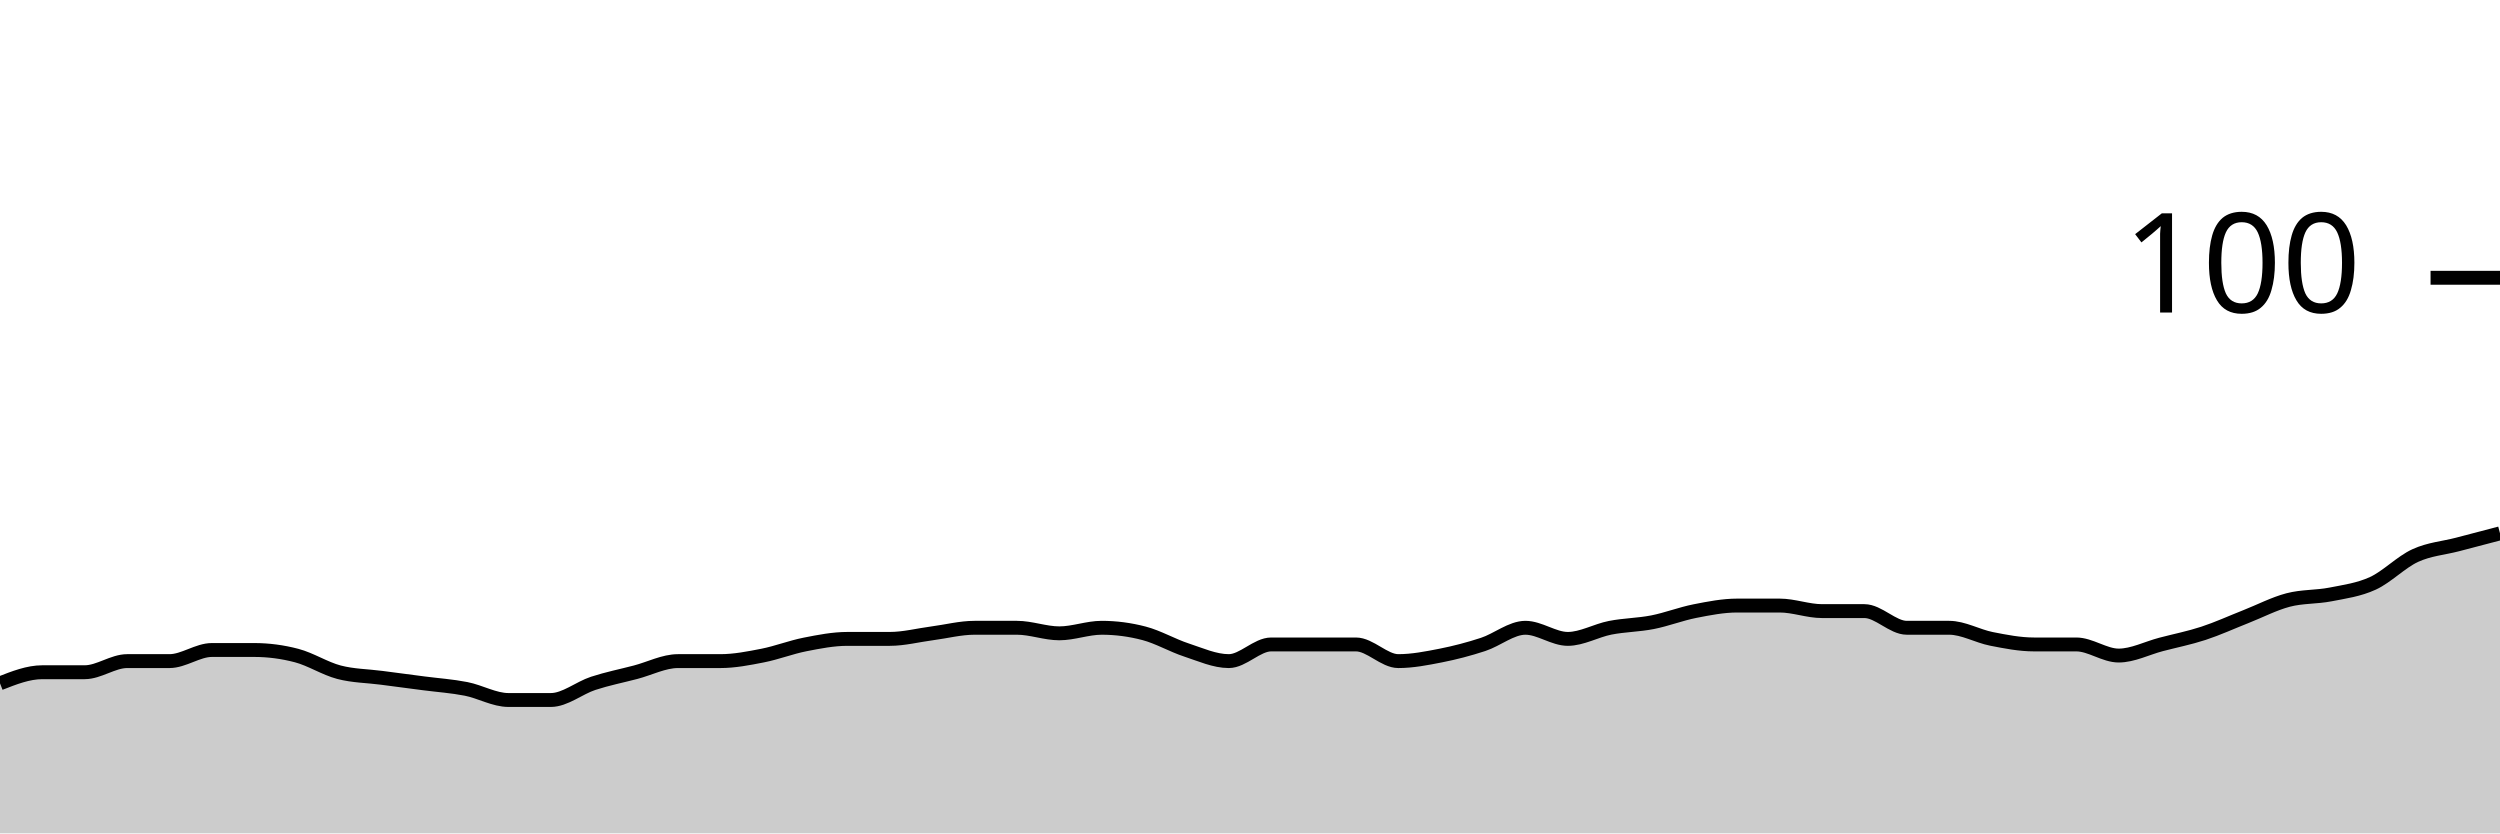
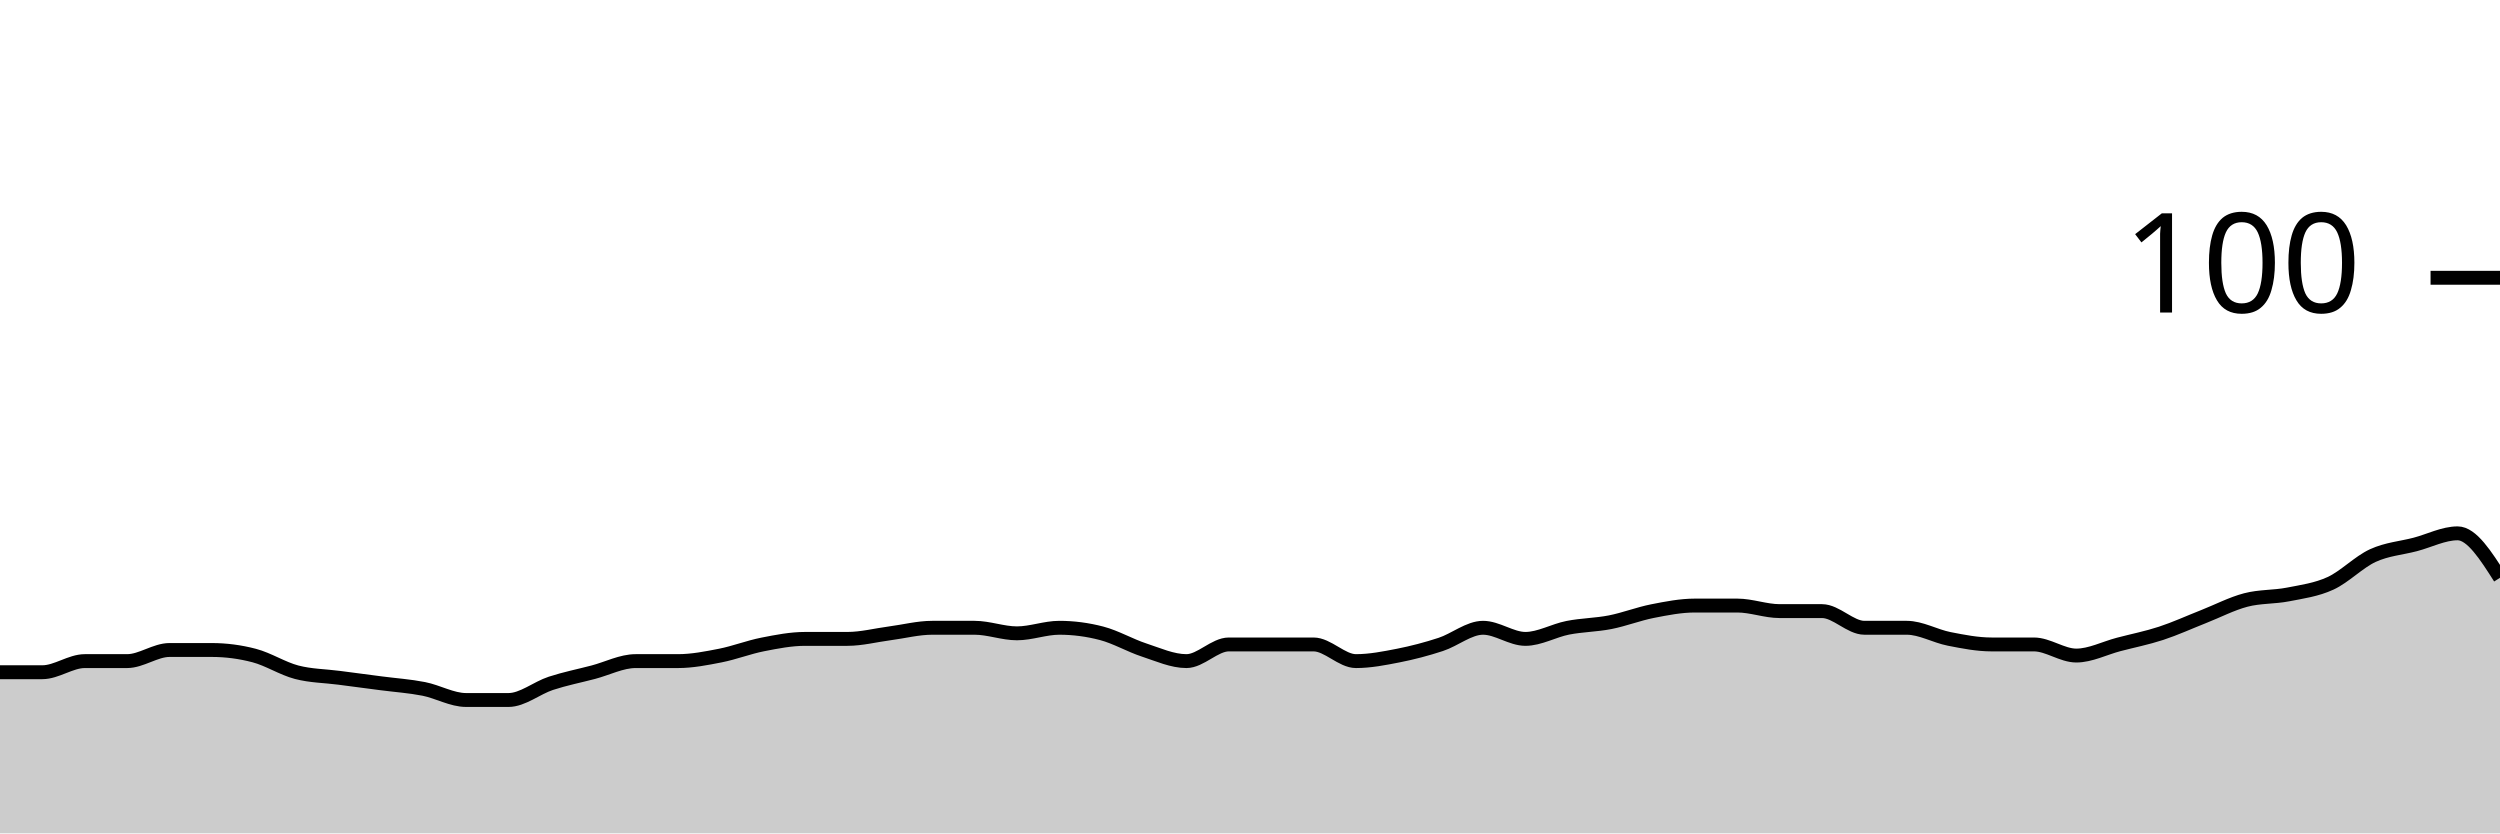
<svg xmlns="http://www.w3.org/2000/svg" viewBox="0 0 180 60">
  <g transform="translate(0,20)">
-     <path class="area" fill="rgba(0, 0, 0, 0.2)" d="M0,29.2C1.017,28.8,2.034,28.4,3.051,28.4C4.068,28.4,5.085,28.4,6.102,28.4C7.119,28.4,8.136,27.6,9.153,27.6C10.169,27.6,11.186,27.6,12.203,27.6C13.22,27.6,14.237,26.8,15.254,26.8C16.271,26.8,17.288,26.8,18.305,26.8C19.322,26.8,20.339,26.933,21.356,27.2C22.373,27.467,23.39,28.133,24.407,28.4C25.424,28.667,26.441,28.667,27.458,28.8C28.475,28.933,29.492,29.067,30.508,29.2C31.525,29.333,32.542,29.4,33.559,29.6C34.576,29.8,35.593,30.4,36.61,30.4C37.627,30.4,38.644,30.4,39.661,30.4C40.678,30.4,41.695,29.533,42.712,29.2C43.729,28.867,44.746,28.667,45.763,28.4C46.78,28.133,47.797,27.6,48.814,27.6C49.831,27.6,50.847,27.6,51.864,27.6C52.881,27.6,53.898,27.4,54.915,27.2C55.932,27,56.949,26.6,57.966,26.4C58.983,26.2,60,26,61.017,26C62.034,26,63.051,26,64.068,26C65.085,26,66.102,25.733,67.119,25.6C68.136,25.467,69.153,25.2,70.169,25.2C71.186,25.2,72.203,25.2,73.22,25.2C74.237,25.2,75.254,25.6,76.271,25.6C77.288,25.6,78.305,25.2,79.322,25.2C80.339,25.2,81.356,25.333,82.373,25.6C83.39,25.867,84.407,26.467,85.424,26.8C86.441,27.133,87.458,27.6,88.475,27.6C89.492,27.6,90.508,26.4,91.525,26.4C92.542,26.4,93.559,26.4,94.576,26.4C95.593,26.4,96.61,26.4,97.627,26.4C98.644,26.4,99.661,27.6,100.678,27.6C101.695,27.6,102.712,27.4,103.729,27.2C104.746,27,105.763,26.733,106.78,26.4C107.797,26.067,108.814,25.2,109.831,25.2C110.847,25.2,111.864,26,112.881,26C113.898,26,114.915,25.4,115.932,25.2C116.949,25,117.966,25,118.983,24.8C120,24.6,121.017,24.2,122.034,24C123.051,23.8,124.068,23.6,125.085,23.6C126.102,23.6,127.119,23.6,128.136,23.6C129.153,23.6,130.169,24,131.186,24C132.203,24,133.22,24,134.237,24C135.254,24,136.271,25.2,137.288,25.2C138.305,25.2,139.322,25.2,140.339,25.2C141.356,25.2,142.373,25.8,143.39,26C144.407,26.2,145.424,26.4,146.441,26.4C147.458,26.4,148.475,26.4,149.492,26.4C150.508,26.4,151.525,27.2,152.542,27.2C153.559,27.2,154.576,26.667,155.593,26.4C156.61,26.133,157.627,25.933,158.644,25.6C159.661,25.267,160.678,24.8,161.695,24.4C162.712,24,163.729,23.467,164.746,23.2C165.763,22.933,166.78,23,167.797,22.8C168.814,22.6,169.831,22.467,170.847,22C171.864,21.533,172.881,20.467,173.898,20C174.915,19.533,175.932,19.467,176.949,19.2C177.966,18.933,178.983,18.667,180,18.4L180,40C178.983,40,177.966,40,176.949,40C175.932,40,174.915,40,173.898,40C172.881,40,171.864,40,170.847,40C169.831,40,168.814,40,167.797,40C166.78,40,165.763,40,164.746,40C163.729,40,162.712,40,161.695,40C160.678,40,159.661,40,158.644,40C157.627,40,156.61,40,155.593,40C154.576,40,153.559,40,152.542,40C151.525,40,150.508,40,149.492,40C148.475,40,147.458,40,146.441,40C145.424,40,144.407,40,143.39,40C142.373,40,141.356,40,140.339,40C139.322,40,138.305,40,137.288,40C136.271,40,135.254,40,134.237,40C133.22,40,132.203,40,131.186,40C130.169,40,129.153,40,128.136,40C127.119,40,126.102,40,125.085,40C124.068,40,123.051,40,122.034,40C121.017,40,120,40,118.983,40C117.966,40,116.949,40,115.932,40C114.915,40,113.898,40,112.881,40C111.864,40,110.847,40,109.831,40C108.814,40,107.797,40,106.78,40C105.763,40,104.746,40,103.729,40C102.712,40,101.695,40,100.678,40C99.661,40,98.644,40,97.627,40C96.61,40,95.593,40,94.576,40C93.559,40,92.542,40,91.525,40C90.508,40,89.492,40,88.475,40C87.458,40,86.441,40,85.424,40C84.407,40,83.39,40,82.373,40C81.356,40,80.339,40,79.322,40C78.305,40,77.288,40,76.271,40C75.254,40,74.237,40,73.22,40C72.203,40,71.186,40,70.169,40C69.153,40,68.136,40,67.119,40C66.102,40,65.085,40,64.068,40C63.051,40,62.034,40,61.017,40C60,40,58.983,40,57.966,40C56.949,40,55.932,40,54.915,40C53.898,40,52.881,40,51.864,40C50.847,40,49.831,40,48.814,40C47.797,40,46.78,40,45.763,40C44.746,40,43.729,40,42.712,40C41.695,40,40.678,40,39.661,40C38.644,40,37.627,40,36.61,40C35.593,40,34.576,40,33.559,40C32.542,40,31.525,40,30.508,40C29.492,40,28.475,40,27.458,40C26.441,40,25.424,40,24.407,40C23.39,40,22.373,40,21.356,40C20.339,40,19.322,40,18.305,40C17.288,40,16.271,40,15.254,40C14.237,40,13.22,40,12.203,40C11.186,40,10.169,40,9.153,40C8.136,40,7.119,40,6.102,40C5.085,40,4.068,40,3.051,40C2.034,40,1.017,40,0,40Z" />
-     <path class="line" stroke="black" fill="none" d="M0,29.2C1.017,28.8,2.034,28.4,3.051,28.4C4.068,28.4,5.085,28.4,6.102,28.4C7.119,28.4,8.136,27.6,9.153,27.6C10.169,27.6,11.186,27.6,12.203,27.6C13.22,27.6,14.237,26.8,15.254,26.8C16.271,26.8,17.288,26.8,18.305,26.8C19.322,26.8,20.339,26.933,21.356,27.2C22.373,27.467,23.39,28.133,24.407,28.4C25.424,28.667,26.441,28.667,27.458,28.8C28.475,28.933,29.492,29.067,30.508,29.2C31.525,29.333,32.542,29.4,33.559,29.6C34.576,29.8,35.593,30.4,36.61,30.4C37.627,30.4,38.644,30.4,39.661,30.4C40.678,30.4,41.695,29.533,42.712,29.2C43.729,28.867,44.746,28.667,45.763,28.4C46.78,28.133,47.797,27.6,48.814,27.6C49.831,27.6,50.847,27.6,51.864,27.6C52.881,27.6,53.898,27.4,54.915,27.2C55.932,27,56.949,26.6,57.966,26.4C58.983,26.2,60,26,61.017,26C62.034,26,63.051,26,64.068,26C65.085,26,66.102,25.733,67.119,25.6C68.136,25.467,69.153,25.2,70.169,25.2C71.186,25.2,72.203,25.2,73.22,25.2C74.237,25.2,75.254,25.6,76.271,25.6C77.288,25.6,78.305,25.2,79.322,25.2C80.339,25.2,81.356,25.333,82.373,25.6C83.39,25.867,84.407,26.467,85.424,26.8C86.441,27.133,87.458,27.6,88.475,27.6C89.492,27.6,90.508,26.4,91.525,26.4C92.542,26.4,93.559,26.4,94.576,26.4C95.593,26.4,96.61,26.4,97.627,26.4C98.644,26.4,99.661,27.6,100.678,27.6C101.695,27.6,102.712,27.4,103.729,27.2C104.746,27,105.763,26.733,106.78,26.4C107.797,26.067,108.814,25.2,109.831,25.2C110.847,25.2,111.864,26,112.881,26C113.898,26,114.915,25.4,115.932,25.2C116.949,25,117.966,25,118.983,24.8C120,24.6,121.017,24.2,122.034,24C123.051,23.8,124.068,23.6,125.085,23.6C126.102,23.6,127.119,23.6,128.136,23.6C129.153,23.6,130.169,24,131.186,24C132.203,24,133.22,24,134.237,24C135.254,24,136.271,25.2,137.288,25.2C138.305,25.2,139.322,25.2,140.339,25.2C141.356,25.2,142.373,25.8,143.39,26C144.407,26.2,145.424,26.4,146.441,26.4C147.458,26.4,148.475,26.4,149.492,26.4C150.508,26.4,151.525,27.2,152.542,27.2C153.559,27.2,154.576,26.667,155.593,26.4C156.61,26.133,157.627,25.933,158.644,25.6C159.661,25.267,160.678,24.8,161.695,24.4C162.712,24,163.729,23.467,164.746,23.2C165.763,22.933,166.78,23,167.797,22.8C168.814,22.6,169.831,22.467,170.847,22C171.864,21.533,172.881,20.467,173.898,20C174.915,19.533,175.932,19.467,176.949,19.2C177.966,18.933,178.983,18.667,180,18.4" />
+     <path class="area" fill="rgba(0, 0, 0, 0.2)" d="M0,28.4C1.017,28.4,2.034,28.4,3.051,28.4C4.068,28.4,5.085,27.6,6.102,27.6C7.119,27.6,8.136,27.6,9.153,27.6C10.169,27.6,11.186,26.8,12.203,26.8C13.22,26.8,14.237,26.8,15.254,26.8C16.271,26.8,17.288,26.933,18.305,27.2C19.322,27.467,20.339,28.133,21.356,28.4C22.373,28.667,23.39,28.667,24.407,28.8C25.424,28.933,26.441,29.067,27.458,29.2C28.475,29.333,29.492,29.4,30.508,29.6C31.525,29.8,32.542,30.4,33.559,30.4C34.576,30.4,35.593,30.4,36.61,30.4C37.627,30.4,38.644,29.533,39.661,29.2C40.678,28.867,41.695,28.667,42.712,28.4C43.729,28.133,44.746,27.6,45.763,27.6C46.78,27.6,47.797,27.6,48.814,27.6C49.831,27.6,50.847,27.4,51.864,27.2C52.881,27,53.898,26.6,54.915,26.4C55.932,26.2,56.949,26,57.966,26C58.983,26,60,26,61.017,26C62.034,26,63.051,25.733,64.068,25.6C65.085,25.467,66.102,25.2,67.119,25.2C68.136,25.2,69.153,25.2,70.169,25.2C71.186,25.2,72.203,25.6,73.22,25.6C74.237,25.6,75.254,25.2,76.271,25.2C77.288,25.2,78.305,25.333,79.322,25.6C80.339,25.867,81.356,26.467,82.373,26.8C83.39,27.133,84.407,27.6,85.424,27.6C86.441,27.6,87.458,26.4,88.475,26.4C89.492,26.4,90.508,26.4,91.525,26.4C92.542,26.4,93.559,26.4,94.576,26.4C95.593,26.4,96.61,27.6,97.627,27.6C98.644,27.6,99.661,27.4,100.678,27.2C101.695,27,102.712,26.733,103.729,26.4C104.746,26.067,105.763,25.2,106.78,25.2C107.797,25.2,108.814,26,109.831,26C110.847,26,111.864,25.4,112.881,25.2C113.898,25,114.915,25,115.932,24.8C116.949,24.6,117.966,24.2,118.983,24C120,23.8,121.017,23.6,122.034,23.6C123.051,23.6,124.068,23.6,125.085,23.6C126.102,23.6,127.119,24,128.136,24C129.153,24,130.169,24,131.186,24C132.203,24,133.22,25.2,134.237,25.2C135.254,25.2,136.271,25.2,137.288,25.2C138.305,25.2,139.322,25.8,140.339,26C141.356,26.2,142.373,26.4,143.39,26.4C144.407,26.4,145.424,26.4,146.441,26.4C147.458,26.4,148.475,27.2,149.492,27.2C150.508,27.2,151.525,26.667,152.542,26.4C153.559,26.133,154.576,25.933,155.593,25.6C156.61,25.267,157.627,24.8,158.644,24.4C159.661,24,160.678,23.467,161.695,23.2C162.712,22.933,163.729,23,164.746,22.8C165.763,22.6,166.78,22.467,167.797,22C168.814,21.533,169.831,20.467,170.847,20C171.864,19.533,172.881,19.467,173.898,19.2C174.915,18.933,175.932,18.4,176.949,18.4C177.966,18.4,178.983,20,180,21.6L180,40C178.983,40,177.966,40,176.949,40C175.932,40,174.915,40,173.898,40C172.881,40,171.864,40,170.847,40C169.831,40,168.814,40,167.797,40C166.78,40,165.763,40,164.746,40C163.729,40,162.712,40,161.695,40C160.678,40,159.661,40,158.644,40C157.627,40,156.61,40,155.593,40C154.576,40,153.559,40,152.542,40C151.525,40,150.508,40,149.492,40C148.475,40,147.458,40,146.441,40C145.424,40,144.407,40,143.39,40C142.373,40,141.356,40,140.339,40C139.322,40,138.305,40,137.288,40C136.271,40,135.254,40,134.237,40C133.22,40,132.203,40,131.186,40C130.169,40,129.153,40,128.136,40C127.119,40,126.102,40,125.085,40C124.068,40,123.051,40,122.034,40C121.017,40,120,40,118.983,40C117.966,40,116.949,40,115.932,40C114.915,40,113.898,40,112.881,40C111.864,40,110.847,40,109.831,40C108.814,40,107.797,40,106.78,40C105.763,40,104.746,40,103.729,40C102.712,40,101.695,40,100.678,40C99.661,40,98.644,40,97.627,40C96.61,40,95.593,40,94.576,40C93.559,40,92.542,40,91.525,40C90.508,40,89.492,40,88.475,40C87.458,40,86.441,40,85.424,40C84.407,40,83.39,40,82.373,40C81.356,40,80.339,40,79.322,40C78.305,40,77.288,40,76.271,40C75.254,40,74.237,40,73.22,40C72.203,40,71.186,40,70.169,40C69.153,40,68.136,40,67.119,40C66.102,40,65.085,40,64.068,40C63.051,40,62.034,40,61.017,40C60,40,58.983,40,57.966,40C56.949,40,55.932,40,54.915,40C53.898,40,52.881,40,51.864,40C50.847,40,49.831,40,48.814,40C47.797,40,46.78,40,45.763,40C44.746,40,43.729,40,42.712,40C41.695,40,40.678,40,39.661,40C38.644,40,37.627,40,36.61,40C35.593,40,34.576,40,33.559,40C32.542,40,31.525,40,30.508,40C29.492,40,28.475,40,27.458,40C26.441,40,25.424,40,24.407,40C23.39,40,22.373,40,21.356,40C20.339,40,19.322,40,18.305,40C17.288,40,16.271,40,15.254,40C14.237,40,13.22,40,12.203,40C11.186,40,10.169,40,9.153,40C8.136,40,7.119,40,6.102,40C5.085,40,4.068,40,3.051,40C2.034,40,1.017,40,0,40Z" />
+     <path class="line" stroke="black" fill="none" d="M0,28.4C1.017,28.4,2.034,28.4,3.051,28.4C4.068,28.4,5.085,27.6,6.102,27.6C7.119,27.6,8.136,27.6,9.153,27.6C10.169,27.6,11.186,26.8,12.203,26.8C13.22,26.8,14.237,26.8,15.254,26.8C16.271,26.8,17.288,26.933,18.305,27.2C19.322,27.467,20.339,28.133,21.356,28.4C22.373,28.667,23.39,28.667,24.407,28.8C25.424,28.933,26.441,29.067,27.458,29.2C28.475,29.333,29.492,29.4,30.508,29.6C31.525,29.8,32.542,30.4,33.559,30.4C34.576,30.4,35.593,30.4,36.61,30.4C37.627,30.4,38.644,29.533,39.661,29.2C40.678,28.867,41.695,28.667,42.712,28.4C43.729,28.133,44.746,27.6,45.763,27.6C46.78,27.6,47.797,27.6,48.814,27.6C49.831,27.6,50.847,27.4,51.864,27.2C52.881,27,53.898,26.6,54.915,26.4C55.932,26.2,56.949,26,57.966,26C58.983,26,60,26,61.017,26C62.034,26,63.051,25.733,64.068,25.6C65.085,25.467,66.102,25.2,67.119,25.2C68.136,25.2,69.153,25.2,70.169,25.2C71.186,25.2,72.203,25.6,73.22,25.6C74.237,25.6,75.254,25.2,76.271,25.2C77.288,25.2,78.305,25.333,79.322,25.6C80.339,25.867,81.356,26.467,82.373,26.8C83.39,27.133,84.407,27.6,85.424,27.6C86.441,27.6,87.458,26.4,88.475,26.4C89.492,26.4,90.508,26.4,91.525,26.4C92.542,26.4,93.559,26.4,94.576,26.4C95.593,26.4,96.61,27.6,97.627,27.6C98.644,27.6,99.661,27.4,100.678,27.2C101.695,27,102.712,26.733,103.729,26.4C104.746,26.067,105.763,25.2,106.78,25.2C107.797,25.2,108.814,26,109.831,26C110.847,26,111.864,25.4,112.881,25.2C113.898,25,114.915,25,115.932,24.8C116.949,24.6,117.966,24.2,118.983,24C120,23.8,121.017,23.6,122.034,23.6C123.051,23.6,124.068,23.6,125.085,23.6C126.102,23.6,127.119,24,128.136,24C129.153,24,130.169,24,131.186,24C132.203,24,133.22,25.2,134.237,25.2C135.254,25.2,136.271,25.2,137.288,25.2C138.305,25.2,139.322,25.8,140.339,26C141.356,26.2,142.373,26.4,143.39,26.4C144.407,26.4,145.424,26.4,146.441,26.4C147.458,26.4,148.475,27.2,149.492,27.2C150.508,27.2,151.525,26.667,152.542,26.4C153.559,26.133,154.576,25.933,155.593,25.6C156.61,25.267,157.627,24.8,158.644,24.4C159.661,24,160.678,23.467,161.695,23.2C162.712,22.933,163.729,23,164.746,22.8C165.763,22.6,166.78,22.467,167.797,22C168.814,21.533,169.831,20.467,170.847,20C171.864,19.533,172.881,19.467,173.898,19.2C174.915,18.933,175.932,18.4,176.949,18.4C177.966,18.4,178.983,20,180,21.6" />
    <path class="axis-ceiling" stroke-width="1" stroke="black" fill="none" d="M175,0L180,0" />
    <text class="axis-ceiling-label" font-family="sans-serif" text-anchor="end" font-size="10px" x="170" y="2.5">100</text>
  </g>
</svg>
